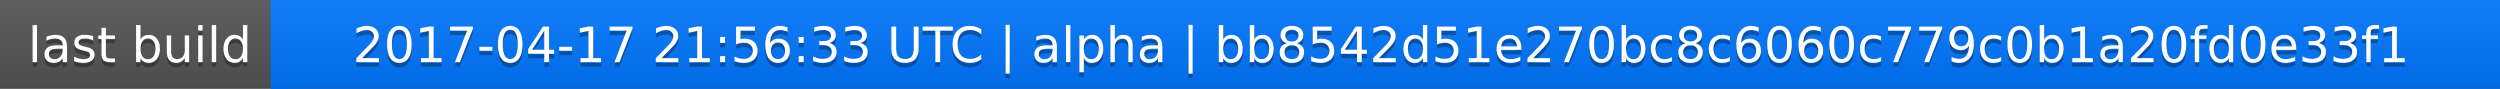
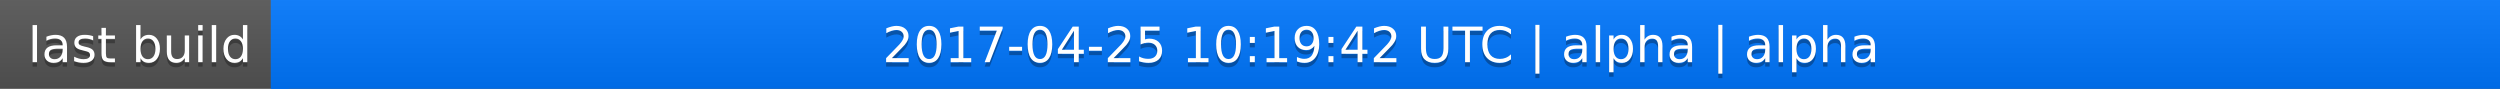
<svg xmlns="http://www.w3.org/2000/svg" width="563" height="20">
  <linearGradient id="a" x2="0" y2="100%">
    <stop offset="0" stop-color="#bbb" stop-opacity=".1" />
    <stop offset="1" stop-opacity=".1" />
  </linearGradient>
  <rect rx="0" width="563" height="20" fill="#555" />
  <rect rx="0" x="61" width="502" height="20" fill="#07f" />
  <path fill="#07f" d="M61 0h4v20h-4z" />
  <rect rx="0" width="563" height="20" fill="url(#a)" />
  <g fill="#fff" text-anchor="middle" font-family="DejaVu Sans,Verdana,Geneva,sans-serif" font-size="11">
    <text x="31.5" y="15" fill="#010101" fill-opacity=".3">last build</text>
    <text x="31.5" y="14">last build</text>
-     <text x="311" y="15" fill="#010101" fill-opacity=".3">2017-04-17 21:56:33 UTC | alpha | bb8542d51e270bc8c6060c779c0b1a20fd0e33f1</text>
-     <text x="311" y="14">2017-04-17 21:56:33 UTC | alpha | bb8542d51e270bc8c6060c779c0b1a20fd0e33f1</text>
+     <text x="311" y="15" fill="#010101" fill-opacity=".3">2017-04-25 10:19:42 UTC | alpha | alpha</text>
+     <text x="311" y="14">2017-04-25 10:19:42 UTC | alpha | alpha</text>
  </g>
</svg>
